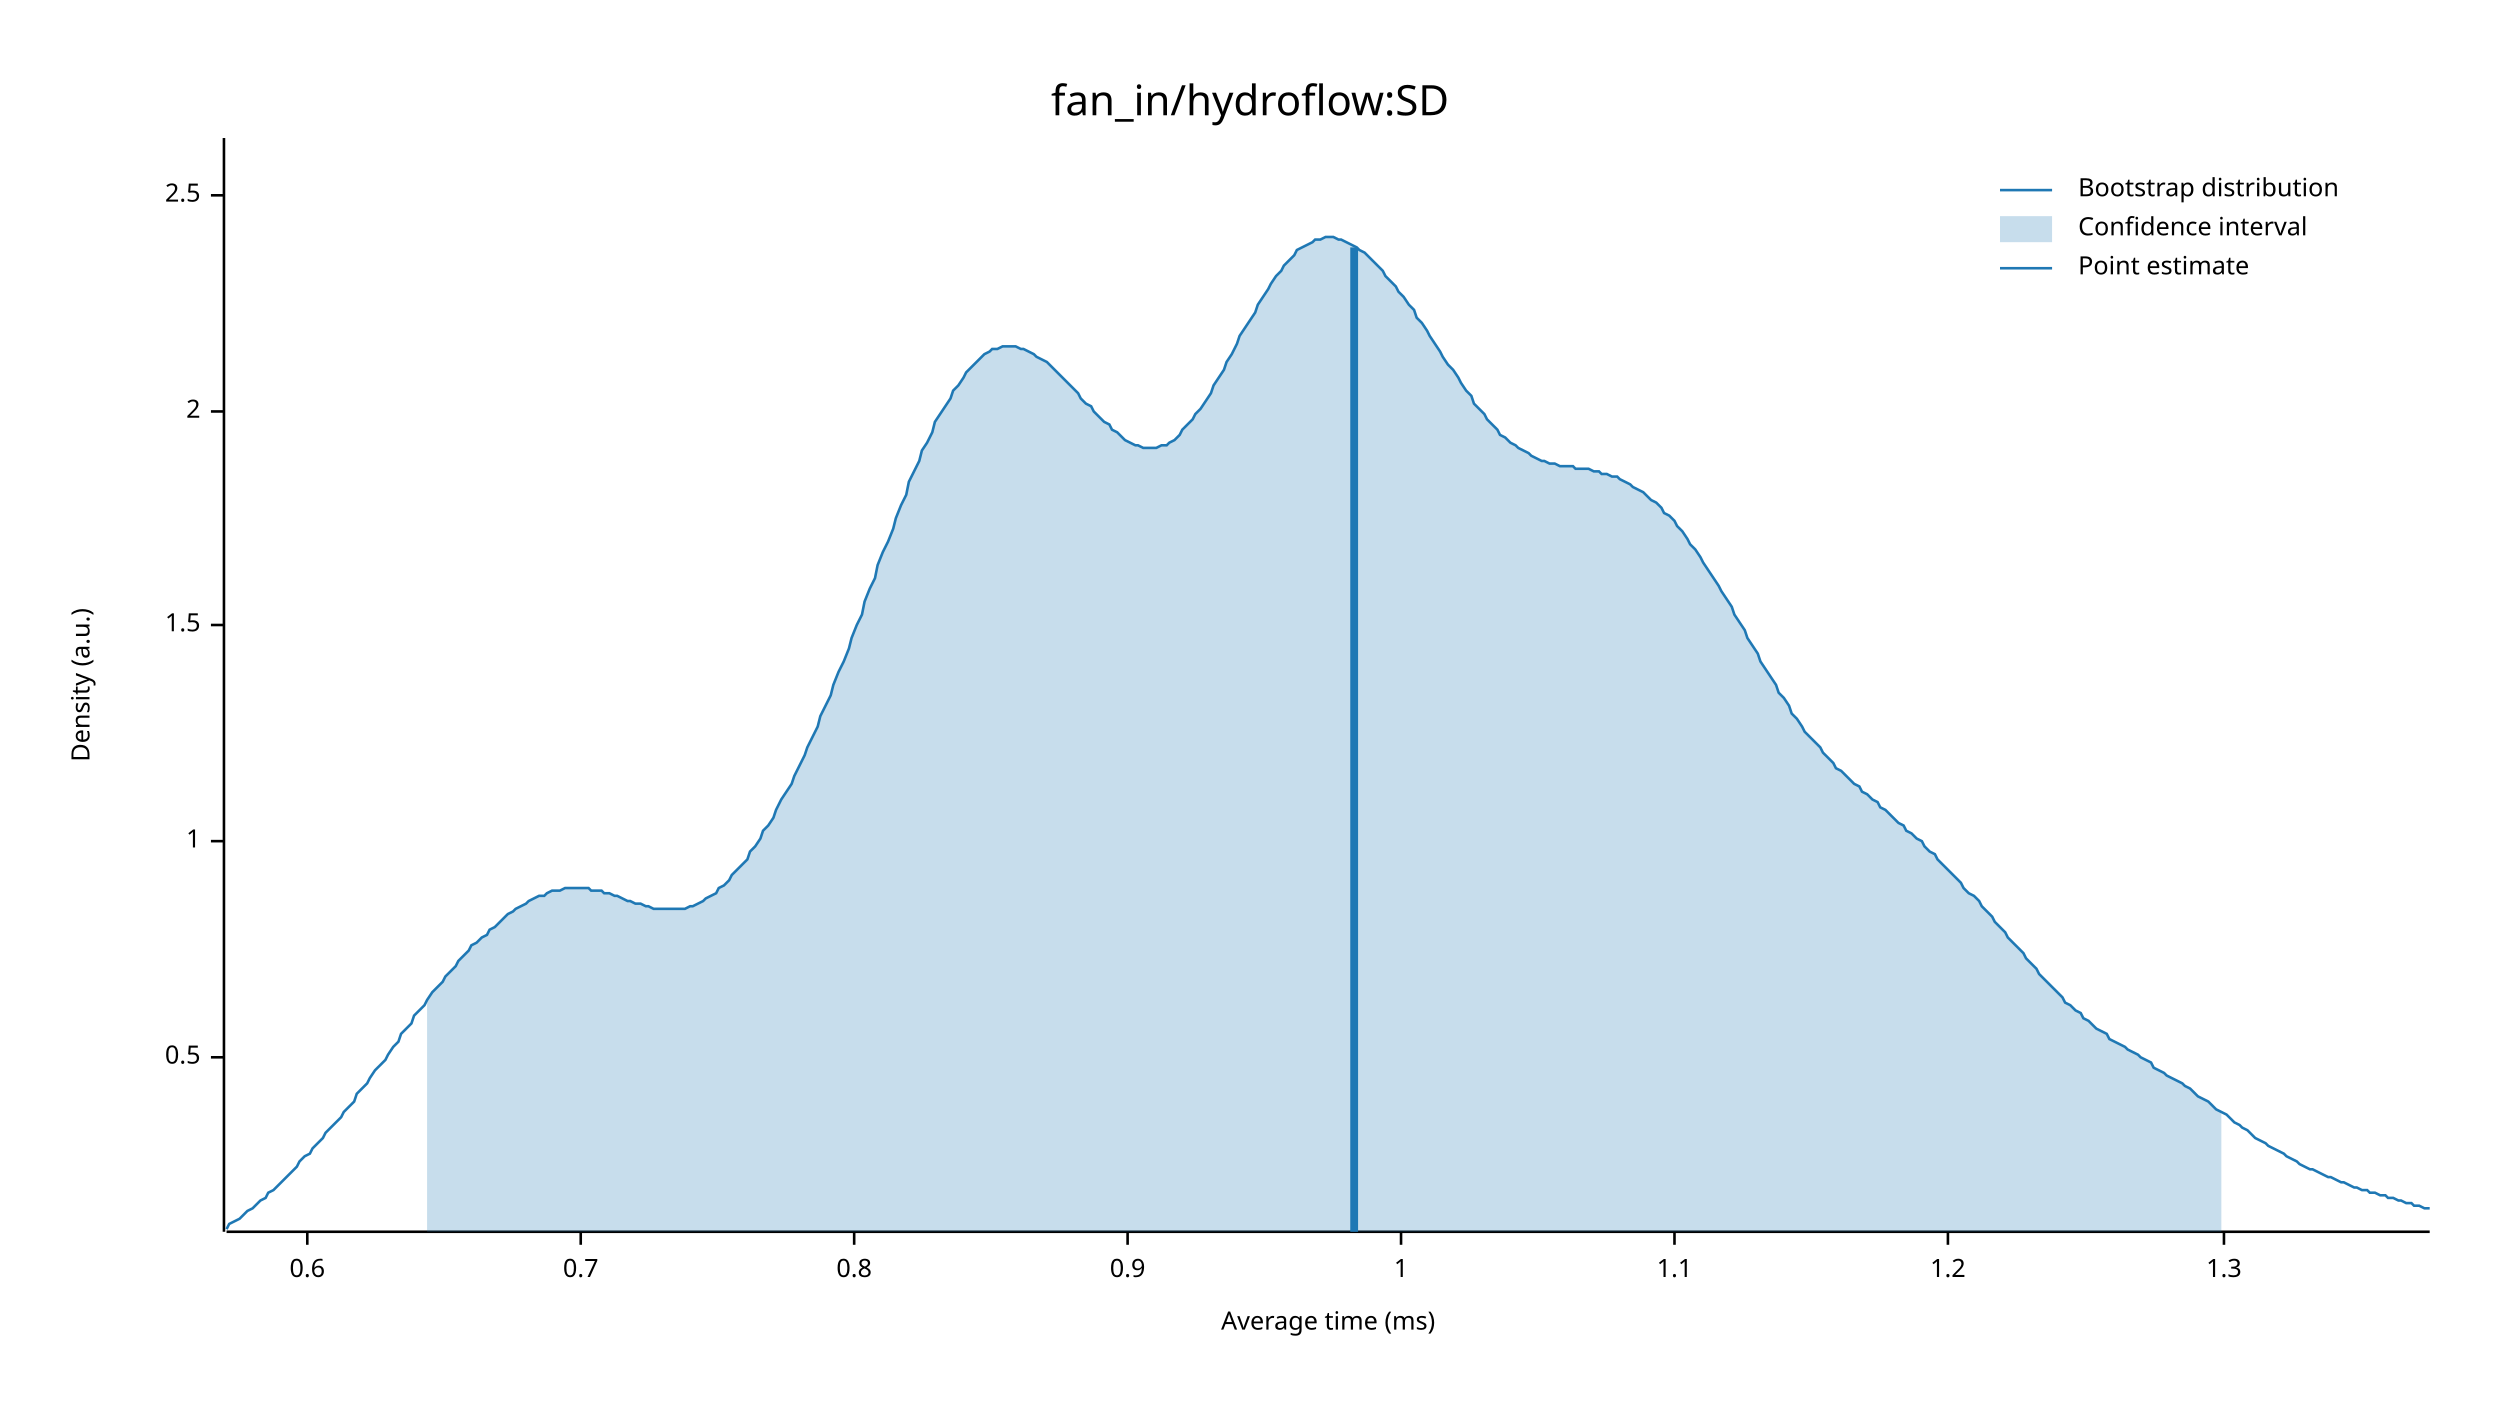
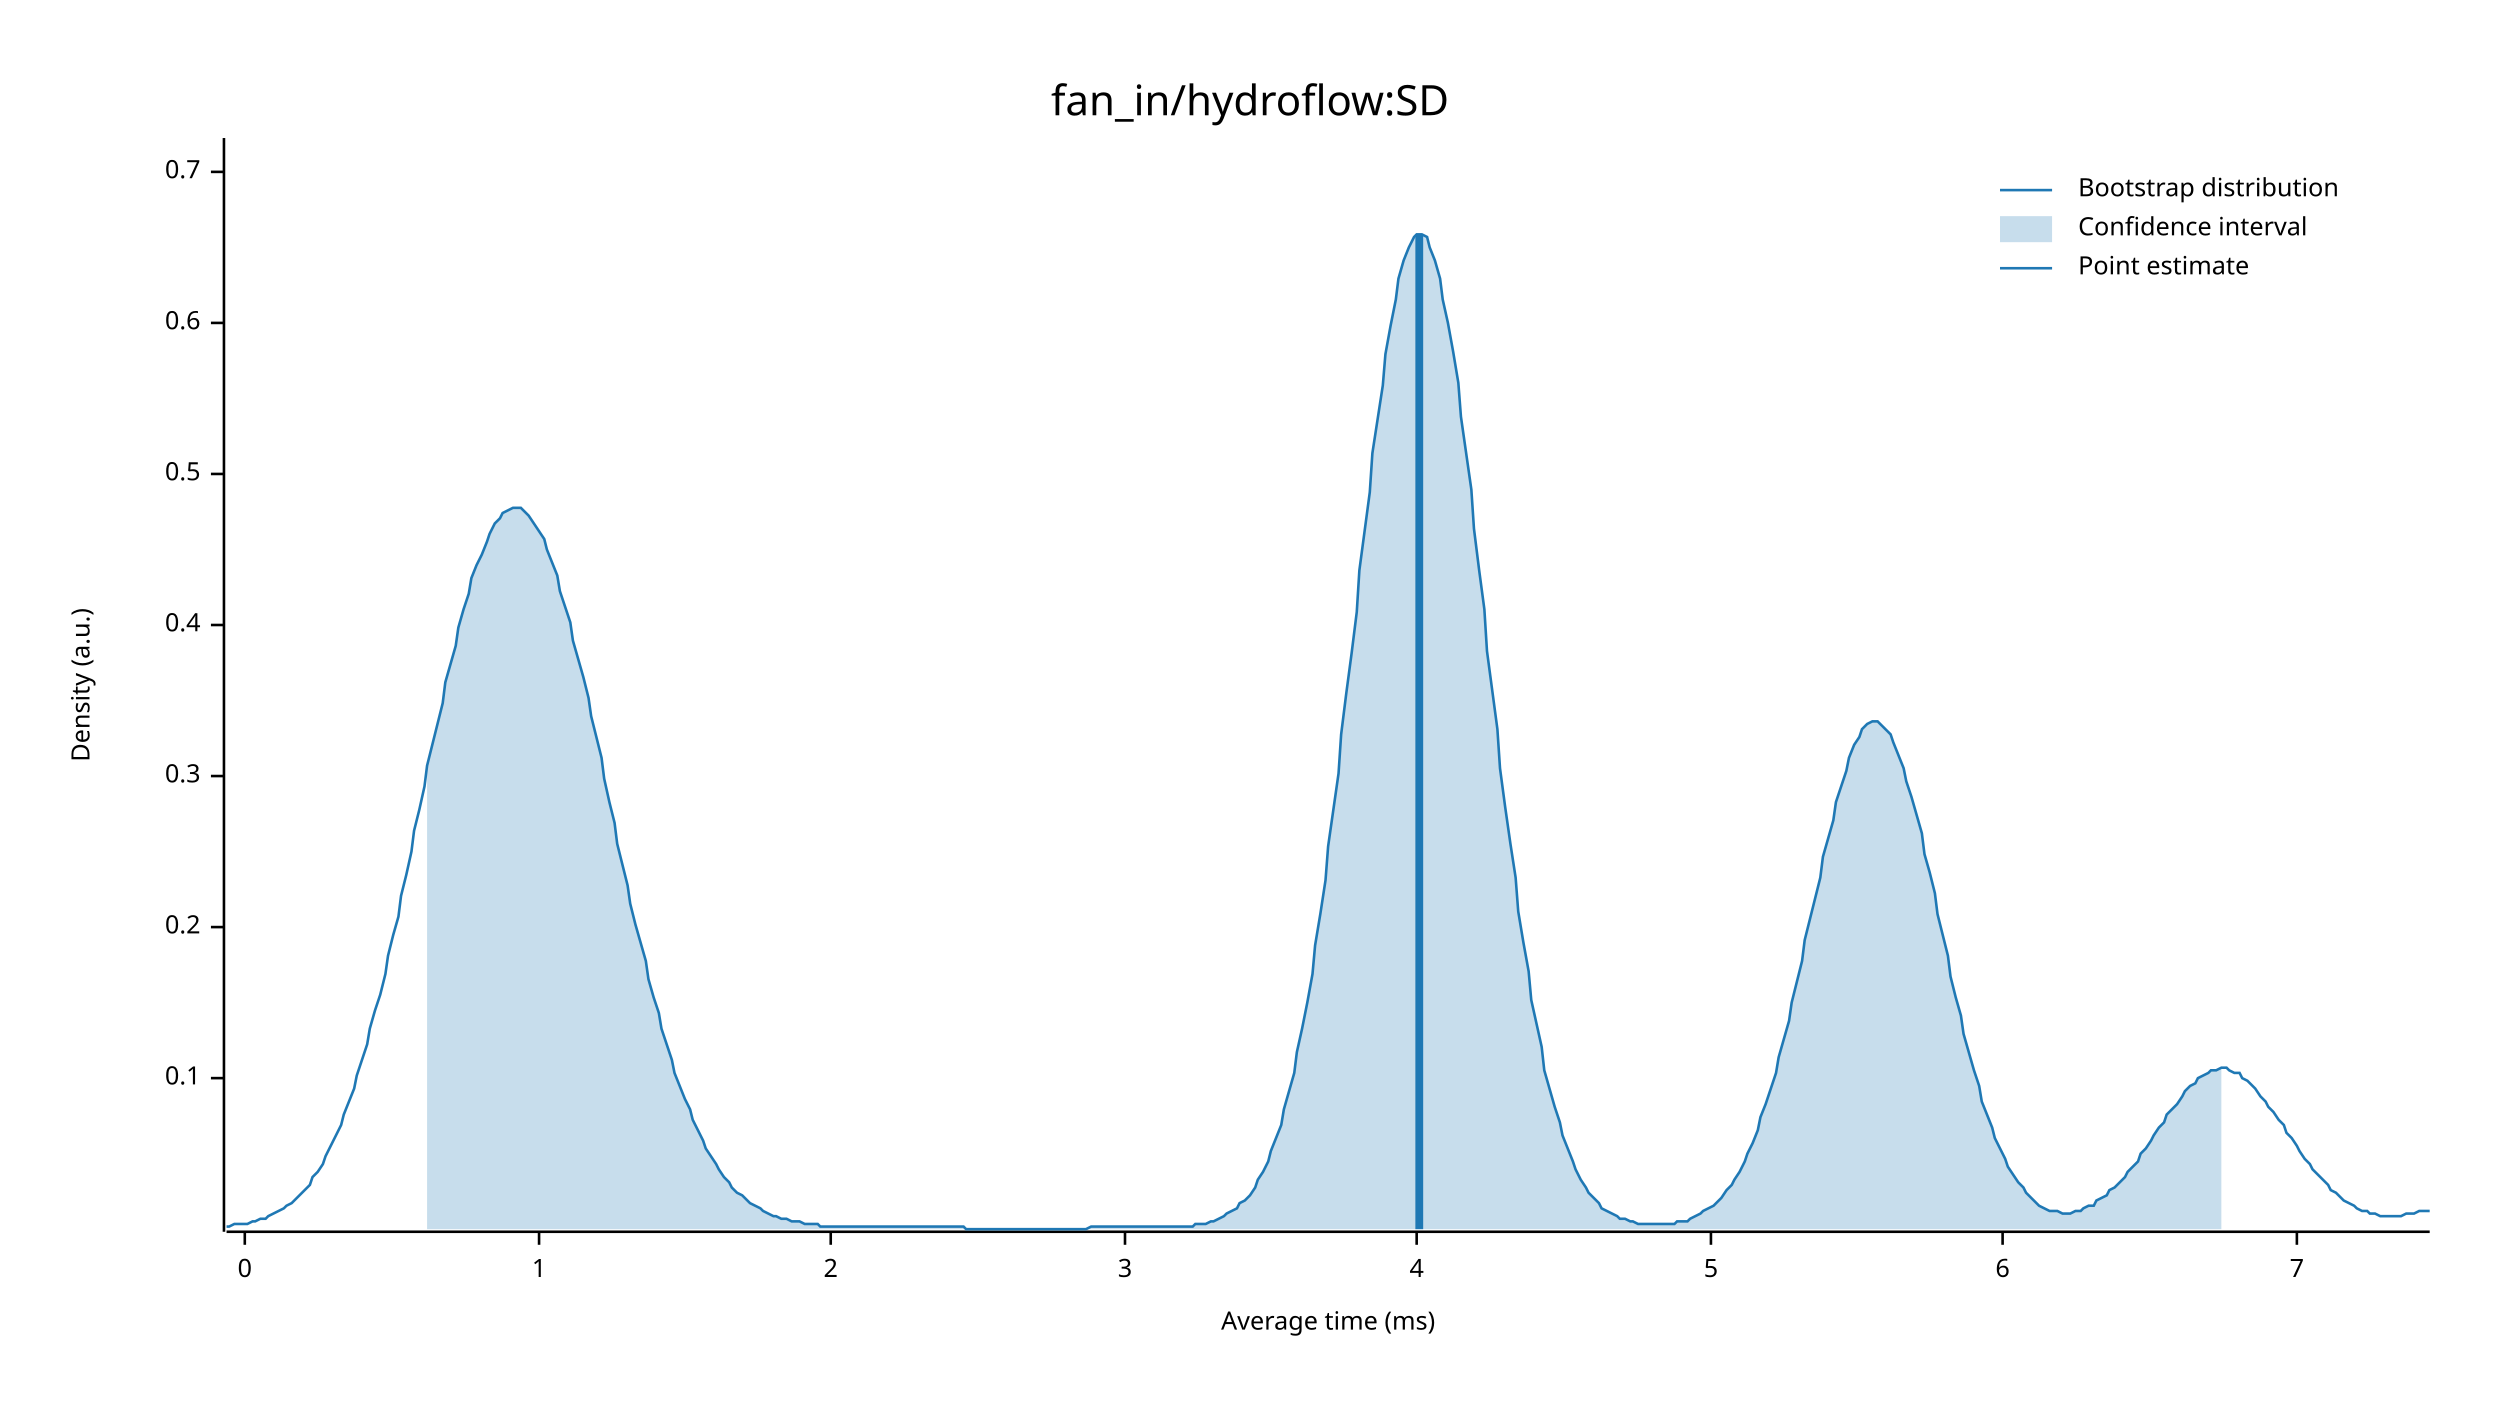
<svg xmlns="http://www.w3.org/2000/svg" width="960" height="540" viewBox="0 0 960 540">
  <text x="480" y="32" dy="0.76em" text-anchor="middle" font-family="sans-serif" font-size="16.129" opacity="1" fill="#000000">
fan_in/hydroflow:SD
</text>
  <text x="27" y="263" dy="0.76em" text-anchor="middle" font-family="sans-serif" font-size="9.677" opacity="1" fill="#000000" transform="rotate(270, 27, 263)">
Density (a.u.)
</text>
  <text x="510" y="513" dy="-0.5ex" text-anchor="middle" font-family="sans-serif" font-size="9.677" opacity="1" fill="#000000">
Average time (ms)
</text>
  <polyline fill="none" opacity="1" stroke="#000000" stroke-width="1" points="86,53 86,473 " />
-   <text x="77" y="406" dy="0.5ex" text-anchor="end" font-family="sans-serif" font-size="9.677" opacity="1" fill="#000000">
+   <text x="77" y="414" dy="0.5ex" text-anchor="end" font-family="sans-serif" font-size="9.677" opacity="1" fill="#000000">
+ 0.1
+ </text>
+   <polyline fill="none" opacity="1" stroke="#000000" stroke-width="1" points="81,414 86,414 " />
+   <text x="77" y="356" dy="0.5ex" text-anchor="end" font-family="sans-serif" font-size="9.677" opacity="1" fill="#000000">
+ 0.2
+ </text>
+   <polyline fill="none" opacity="1" stroke="#000000" stroke-width="1" points="81,356 86,356 " />
+   <text x="77" y="298" dy="0.5ex" text-anchor="end" font-family="sans-serif" font-size="9.677" opacity="1" fill="#000000">
+ 0.3
+ </text>
+   <polyline fill="none" opacity="1" stroke="#000000" stroke-width="1" points="81,298 86,298 " />
+   <text x="77" y="240" dy="0.5ex" text-anchor="end" font-family="sans-serif" font-size="9.677" opacity="1" fill="#000000">
+ 0.4
+ </text>
+   <polyline fill="none" opacity="1" stroke="#000000" stroke-width="1" points="81,240 86,240 " />
+   <text x="77" y="182" dy="0.5ex" text-anchor="end" font-family="sans-serif" font-size="9.677" opacity="1" fill="#000000">
0.5
</text>
-   <polyline fill="none" opacity="1" stroke="#000000" stroke-width="1" points="81,406 86,406 " />
-   <text x="77" y="323" dy="0.5ex" text-anchor="end" font-family="sans-serif" font-size="9.677" opacity="1" fill="#000000">
+   <polyline fill="none" opacity="1" stroke="#000000" stroke-width="1" points="81,182 86,182 " />
+   <text x="77" y="124" dy="0.5ex" text-anchor="end" font-family="sans-serif" font-size="9.677" opacity="1" fill="#000000">
+ 0.6
+ </text>
+   <polyline fill="none" opacity="1" stroke="#000000" stroke-width="1" points="81,124 86,124 " />
+   <text x="77" y="66" dy="0.5ex" text-anchor="end" font-family="sans-serif" font-size="9.677" opacity="1" fill="#000000">
+ 0.7
+ </text>
+   <polyline fill="none" opacity="1" stroke="#000000" stroke-width="1" points="81,66 86,66 " />
+   <polyline fill="none" opacity="1" stroke="#000000" stroke-width="1" points="87,473 933,473 " />
+   <text x="94" y="483" dy="0.76em" text-anchor="middle" font-family="sans-serif" font-size="9.677" opacity="1" fill="#000000">
+ 0
+ </text>
+   <polyline fill="none" opacity="1" stroke="#000000" stroke-width="1" points="94,473 94,478 " />
+   <text x="207" y="483" dy="0.76em" text-anchor="middle" font-family="sans-serif" font-size="9.677" opacity="1" fill="#000000">
1
</text>
-   <polyline fill="none" opacity="1" stroke="#000000" stroke-width="1" points="81,323 86,323 " />
-   <text x="77" y="240" dy="0.5ex" text-anchor="end" font-family="sans-serif" font-size="9.677" opacity="1" fill="#000000">
- 1.5
- </text>
-   <polyline fill="none" opacity="1" stroke="#000000" stroke-width="1" points="81,240 86,240 " />
-   <text x="77" y="158" dy="0.5ex" text-anchor="end" font-family="sans-serif" font-size="9.677" opacity="1" fill="#000000">
+   <polyline fill="none" opacity="1" stroke="#000000" stroke-width="1" points="207,473 207,478 " />
+   <text x="319" y="483" dy="0.76em" text-anchor="middle" font-family="sans-serif" font-size="9.677" opacity="1" fill="#000000">
2
</text>
-   <polyline fill="none" opacity="1" stroke="#000000" stroke-width="1" points="81,158 86,158 " />
-   <text x="77" y="75" dy="0.5ex" text-anchor="end" font-family="sans-serif" font-size="9.677" opacity="1" fill="#000000">
- 2.5
+   <polyline fill="none" opacity="1" stroke="#000000" stroke-width="1" points="319,473 319,478 " />
+   <text x="432" y="483" dy="0.76em" text-anchor="middle" font-family="sans-serif" font-size="9.677" opacity="1" fill="#000000">
+ 3
</text>
-   <polyline fill="none" opacity="1" stroke="#000000" stroke-width="1" points="81,75 86,75 " />
-   <polyline fill="none" opacity="1" stroke="#000000" stroke-width="1" points="87,473 933,473 " />
-   <text x="118" y="483" dy="0.76em" text-anchor="middle" font-family="sans-serif" font-size="9.677" opacity="1" fill="#000000">
- 0.6
+   <polyline fill="none" opacity="1" stroke="#000000" stroke-width="1" points="432,473 432,478 " />
+   <text x="544" y="483" dy="0.76em" text-anchor="middle" font-family="sans-serif" font-size="9.677" opacity="1" fill="#000000">
+ 4
</text>
-   <polyline fill="none" opacity="1" stroke="#000000" stroke-width="1" points="118,473 118,478 " />
-   <text x="223" y="483" dy="0.76em" text-anchor="middle" font-family="sans-serif" font-size="9.677" opacity="1" fill="#000000">
- 0.7
+   <polyline fill="none" opacity="1" stroke="#000000" stroke-width="1" points="544,473 544,478 " />
+   <text x="657" y="483" dy="0.76em" text-anchor="middle" font-family="sans-serif" font-size="9.677" opacity="1" fill="#000000">
+ 5
</text>
-   <polyline fill="none" opacity="1" stroke="#000000" stroke-width="1" points="223,473 223,478 " />
-   <text x="328" y="483" dy="0.76em" text-anchor="middle" font-family="sans-serif" font-size="9.677" opacity="1" fill="#000000">
- 0.8
+   <polyline fill="none" opacity="1" stroke="#000000" stroke-width="1" points="657,473 657,478 " />
+   <text x="769" y="483" dy="0.76em" text-anchor="middle" font-family="sans-serif" font-size="9.677" opacity="1" fill="#000000">
+ 6
</text>
-   <polyline fill="none" opacity="1" stroke="#000000" stroke-width="1" points="328,473 328,478 " />
-   <text x="433" y="483" dy="0.76em" text-anchor="middle" font-family="sans-serif" font-size="9.677" opacity="1" fill="#000000">
- 0.9
+   <polyline fill="none" opacity="1" stroke="#000000" stroke-width="1" points="769,473 769,478 " />
+   <text x="882" y="483" dy="0.76em" text-anchor="middle" font-family="sans-serif" font-size="9.677" opacity="1" fill="#000000">
+ 7
</text>
-   <polyline fill="none" opacity="1" stroke="#000000" stroke-width="1" points="433,473 433,478 " />
-   <text x="538" y="483" dy="0.76em" text-anchor="middle" font-family="sans-serif" font-size="9.677" opacity="1" fill="#000000">
- 1
- </text>
-   <polyline fill="none" opacity="1" stroke="#000000" stroke-width="1" points="538,473 538,478 " />
-   <text x="643" y="483" dy="0.76em" text-anchor="middle" font-family="sans-serif" font-size="9.677" opacity="1" fill="#000000">
- 1.1
- </text>
-   <polyline fill="none" opacity="1" stroke="#000000" stroke-width="1" points="643,473 643,478 " />
-   <text x="748" y="483" dy="0.76em" text-anchor="middle" font-family="sans-serif" font-size="9.677" opacity="1" fill="#000000">
- 1.2
- </text>
-   <polyline fill="none" opacity="1" stroke="#000000" stroke-width="1" points="748,473 748,478 " />
-   <text x="854" y="483" dy="0.76em" text-anchor="middle" font-family="sans-serif" font-size="9.677" opacity="1" fill="#000000">
- 1.3
- </text>
-   <polyline fill="none" opacity="1" stroke="#000000" stroke-width="1" points="854,473 854,478 " />
-   <polyline fill="none" opacity="1" stroke="#1F78B4" stroke-width="1" points="87,472 88,470 90,469 92,468 93,467 95,465 97,464 98,463 100,461 102,460 103,458 105,457 107,455 109,453 110,452 112,450 114,448 115,446 117,444 119,443 120,441 122,439 124,437 125,435 127,433 129,431 131,429 132,427 134,425 136,423 137,420 139,418 141,416 142,414 144,411 146,409 148,407 149,405 151,402 153,400 154,397 156,395 158,393 159,390 161,388 163,386 164,384 166,381 168,379 170,377 171,375 173,373 175,371 176,369 178,367 180,365 181,363 183,362 185,360 187,359 188,357 190,356 192,354 193,353 195,351 197,350 198,349 200,348 202,347 203,346 205,345 207,344 209,344 210,343 212,342 214,342 215,342 217,341 219,341 220,341 222,341 224,341 226,341 227,342 229,342 231,342 232,343 234,343 236,344 237,344 239,345 241,346 242,346 244,347 246,347 248,348 249,348 251,349 253,349 254,349 256,349 258,349 259,349 261,349 263,349 265,348 266,348 268,347 270,346 271,345 273,344 275,343 276,341 278,340 280,338 281,336 283,334 285,332 287,330 288,327 290,325 292,322 293,319 295,317 297,314 298,311 300,307 302,304 304,301 305,298 307,294 309,290 310,287 312,283 314,279 315,275 317,271 319,267 320,263 322,258 324,254 326,249 327,245 329,240 331,236 332,231 334,226 336,222 337,217 339,212 341,208 343,203 344,199 346,194 348,190 349,185 351,181 353,177 354,173 356,170 358,166 359,162 361,159 363,156 365,153 366,150 368,148 370,145 371,143 373,141 375,139 376,138 378,136 380,135 381,134 383,134 385,133 387,133 388,133 390,133 392,134 393,134 395,135 397,136 398,137 400,138 402,139 404,141 405,142 407,144 409,146 410,147 412,149 414,151 415,153 417,155 419,156 420,158 422,160 424,162 426,163 427,165 429,166 431,168 432,169 434,170 436,171 437,171 439,172 441,172 443,172 444,172 446,171 448,171 449,170 451,169 453,167 454,165 456,163 458,161 459,159 461,157 463,154 465,151 466,148 468,145 470,142 471,139 473,136 475,132 476,129 478,126 480,123 482,120 483,117 485,114 487,111 488,109 490,106 492,104 493,102 495,100 497,98 498,96 500,95 502,94 504,93 505,92 507,92 509,91 510,91 512,91 514,92 515,92 517,93 519,94 521,95 522,96 524,97 526,99 527,100 529,102 531,104 532,106 534,108 536,110 537,112 539,114 541,117 543,119 544,122 546,124 548,127 549,129 551,132 553,135 554,137 556,140 558,142 560,145 561,147 563,150 565,152 566,155 568,157 570,159 571,161 573,163 575,165 576,167 578,168 580,170 582,171 583,172 585,173 587,174 588,175 590,176 592,177 593,177 595,178 597,178 599,179 600,179 602,179 604,179 605,180 607,180 609,180 610,180 612,181 614,181 615,182 617,182 619,183 621,183 622,184 624,185 626,186 627,187 629,188 631,189 632,190 634,192 636,193 638,195 639,197 641,198 643,200 644,202 646,204 648,207 649,209 651,211 653,214 654,216 656,219 658,222 660,225 661,227 663,230 665,233 666,236 668,239 670,242 671,245 673,248 675,251 676,254 678,257 680,260 682,263 683,266 685,268 687,271 688,274 690,276 692,279 693,281 695,283 697,285 699,287 700,289 702,291 704,293 705,295 707,296 709,298 710,299 712,301 714,302 715,304 717,305 719,307 721,308 722,310 724,311 726,313 727,314 729,316 731,317 732,319 734,320 736,322 738,323 739,325 741,327 743,328 744,330 746,332 748,334 749,335 751,337 753,339 754,341 756,343 758,344 760,346 761,348 763,350 765,352 766,354 768,356 770,358 771,360 773,362 775,364 777,366 778,368 780,370 782,372 783,374 785,376 787,378 788,379 790,381 792,383 793,385 795,386 797,388 799,389 800,391 802,392 804,394 805,395 807,396 809,397 810,399 812,400 814,401 816,402 817,403 819,404 821,405 822,406 824,407 826,408 827,410 829,411 831,412 832,413 834,414 836,415 838,416 839,417 841,418 843,420 844,421 846,422 848,423 849,424 851,426 853,427 855,428 856,429 858,431 860,432 861,433 863,434 865,436 866,437 868,438 870,439 871,440 873,441 875,442 877,443 878,444 880,445 882,446 883,447 885,448 887,449 888,449 890,450 892,451 894,452 895,452 897,453 899,454 900,454 902,455 904,456 905,456 907,457 909,457 910,458 912,458 914,459 916,459 917,460 919,460 921,461 922,461 924,462 926,462 927,463 929,463 931,464 933,464 " />
-   <polygon opacity="0.25" fill="#1F78B4" points="164,384 166,381 168,379 170,377 171,375 173,373 175,371 176,369 178,367 180,365 181,363 183,362 185,360 187,359 188,357 190,356 192,354 193,353 195,351 197,350 198,349 200,348 202,347 203,346 205,345 207,344 209,344 210,343 212,342 214,342 215,342 217,341 219,341 220,341 222,341 224,341 226,341 227,342 229,342 231,342 232,343 234,343 236,344 237,344 239,345 241,346 242,346 244,347 246,347 248,348 249,348 251,349 253,349 254,349 256,349 258,349 259,349 261,349 263,349 265,348 266,348 268,347 270,346 271,345 273,344 275,343 276,341 278,340 280,338 281,336 283,334 285,332 287,330 288,327 290,325 292,322 293,319 295,317 297,314 298,311 300,307 302,304 304,301 305,298 307,294 309,290 310,287 312,283 314,279 315,275 317,271 319,267 320,263 322,258 324,254 326,249 327,245 329,240 331,236 332,231 334,226 336,222 337,217 339,212 341,208 343,203 344,199 346,194 348,190 349,185 351,181 353,177 354,173 356,170 358,166 359,162 361,159 363,156 365,153 366,150 368,148 370,145 371,143 373,141 375,139 376,138 378,136 380,135 381,134 383,134 385,133 387,133 388,133 390,133 392,134 393,134 395,135 397,136 398,137 400,138 402,139 404,141 405,142 407,144 409,146 410,147 412,149 414,151 415,153 417,155 419,156 420,158 422,160 424,162 426,163 427,165 429,166 431,168 432,169 434,170 436,171 437,171 439,172 441,172 443,172 444,172 446,171 448,171 449,170 451,169 453,167 454,165 456,163 458,161 459,159 461,157 463,154 465,151 466,148 468,145 470,142 471,139 473,136 475,132 476,129 478,126 480,123 482,120 483,117 485,114 487,111 488,109 490,106 492,104 493,102 495,100 497,98 498,96 500,95 502,94 504,93 505,92 507,92 509,91 510,91 512,91 514,92 515,92 517,93 519,94 521,95 522,96 524,97 526,99 527,100 529,102 531,104 532,106 534,108 536,110 537,112 539,114 541,117 543,119 544,122 546,124 548,127 549,129 551,132 553,135 554,137 556,140 558,142 560,145 561,147 563,150 565,152 566,155 568,157 570,159 571,161 573,163 575,165 576,167 578,168 580,170 582,171 583,172 585,173 587,174 588,175 590,176 592,177 593,177 595,178 597,178 599,179 600,179 602,179 604,179 605,180 607,180 609,180 610,180 612,181 614,181 615,182 617,182 619,183 621,183 622,184 624,185 626,186 627,187 629,188 631,189 632,190 634,192 636,193 638,195 639,197 641,198 643,200 644,202 646,204 648,207 649,209 651,211 653,214 654,216 656,219 658,222 660,225 661,227 663,230 665,233 666,236 668,239 670,242 671,245 673,248 675,251 676,254 678,257 680,260 682,263 683,266 685,268 687,271 688,274 690,276 692,279 693,281 695,283 697,285 699,287 700,289 702,291 704,293 705,295 707,296 709,298 710,299 712,301 714,302 715,304 717,305 719,307 721,308 722,310 724,311 726,313 727,314 729,316 731,317 732,319 734,320 736,322 738,323 739,325 741,327 743,328 744,330 746,332 748,334 749,335 751,337 753,339 754,341 756,343 758,344 760,346 761,348 763,350 765,352 766,354 768,356 770,358 771,360 773,362 775,364 777,366 778,368 780,370 782,372 783,374 785,376 787,378 788,379 790,381 792,383 793,385 795,386 797,388 799,389 800,391 802,392 804,394 805,395 807,396 809,397 810,399 812,400 814,401 816,402 817,403 819,404 821,405 822,406 824,407 826,408 827,410 829,411 831,412 832,413 834,414 836,415 838,416 839,417 841,418 843,420 844,421 846,422 848,423 849,424 851,426 853,427 853,473 164,473 " />
-   <polyline fill="none" opacity="1" stroke="#1F78B4" stroke-width="3" points="520,473 520,95 " />
+   <polyline fill="none" opacity="1" stroke="#000000" stroke-width="1" points="882,473 882,478 " />
+   <polyline fill="none" opacity="1" stroke="#1F78B4" stroke-width="1" points="87,471 88,471 90,470 92,470 93,470 95,470 97,469 98,469 100,468 102,468 103,467 105,466 107,465 109,464 110,463 112,462 114,460 115,459 117,457 119,455 120,452 122,450 124,447 125,444 127,440 129,436 131,432 132,428 134,423 136,418 137,413 139,407 141,401 142,395 144,388 146,382 148,374 149,367 151,359 153,352 154,344 156,336 158,327 159,319 161,311 163,302 164,294 166,286 168,278 170,270 171,262 173,255 175,248 176,241 178,234 180,228 181,222 183,217 185,213 187,208 188,205 190,201 192,199 193,197 195,196 197,195 198,195 200,195 202,197 203,198 205,201 207,204 209,207 210,211 212,216 214,221 215,227 217,233 219,239 220,246 222,253 224,260 226,268 227,275 229,283 231,291 232,299 234,308 236,316 237,324 239,332 241,340 242,347 244,355 246,362 248,369 249,376 251,383 253,389 254,395 256,401 258,407 259,412 261,417 263,422 265,426 266,430 268,434 270,438 271,441 273,444 275,447 276,449 278,452 280,454 281,456 283,458 285,459 287,461 288,462 290,463 292,464 293,465 295,466 297,467 298,467 300,468 302,468 304,469 305,469 307,469 309,470 310,470 312,470 314,470 315,471 317,471 319,471 320,471 322,471 324,471 326,471 327,471 329,471 331,471 332,471 334,471 336,471 337,471 339,471 341,471 343,471 344,471 346,471 348,471 349,471 351,471 353,471 354,471 356,471 358,471 359,471 361,471 363,471 365,471 366,471 368,471 370,471 371,472 373,472 375,472 376,472 378,472 380,472 381,472 383,472 385,472 387,472 388,472 390,472 392,472 393,472 395,472 397,472 398,472 400,472 402,472 404,472 405,472 407,472 409,472 410,472 412,472 414,472 415,472 417,472 419,471 420,471 422,471 424,471 426,471 427,471 429,471 431,471 432,471 434,471 436,471 437,471 439,471 441,471 443,471 444,471 446,471 448,471 449,471 451,471 453,471 454,471 456,471 458,471 459,470 461,470 463,470 465,469 466,469 468,468 470,467 471,466 473,465 475,464 476,462 478,461 480,459 482,456 483,453 485,450 487,446 488,442 490,437 492,432 493,426 495,419 497,412 498,404 500,395 502,385 504,374 505,363 507,351 509,338 510,325 512,311 514,297 515,282 517,266 519,251 521,235 522,219 524,204 526,189 527,174 529,161 531,148 532,136 534,125 536,115 537,107 539,100 541,95 543,91 544,90 546,90 548,91 549,95 551,100 553,107 554,115 556,124 558,135 560,147 561,160 563,174 565,188 566,203 568,219 570,234 571,250 573,265 575,280 576,295 578,310 580,324 582,337 583,350 585,362 587,373 588,384 590,393 592,402 593,411 595,418 597,425 599,431 600,436 602,441 604,446 605,449 607,453 609,456 610,458 612,460 614,462 615,464 617,465 619,466 621,467 622,468 624,468 626,469 627,469 629,470 631,470 632,470 634,470 636,470 638,470 639,470 641,470 643,470 644,469 646,469 648,469 649,468 651,467 653,466 654,465 656,464 658,463 660,461 661,460 663,457 665,455 666,453 668,450 670,446 671,443 673,439 675,434 676,429 678,424 680,418 682,412 683,406 685,399 687,392 688,385 690,377 692,369 693,361 695,353 697,345 699,337 700,329 702,322 704,315 705,308 707,302 709,296 710,291 712,286 714,283 715,280 717,278 719,277 721,277 722,278 724,280 726,282 727,285 729,290 731,295 732,300 734,306 736,313 738,320 739,328 741,335 743,343 744,351 746,359 748,367 749,375 751,383 753,390 754,397 756,404 758,411 760,417 761,423 763,428 765,433 766,437 768,441 770,445 771,448 773,451 775,454 777,456 778,458 780,460 782,462 783,463 785,464 787,465 788,465 790,465 792,466 793,466 795,466 797,465 799,465 800,464 802,463 804,463 805,461 807,460 809,459 810,457 812,456 814,454 816,452 817,450 819,448 821,446 822,443 824,441 826,438 827,436 829,433 831,431 832,428 834,426 836,424 838,421 839,419 841,417 843,416 844,414 846,413 848,412 849,411 851,411 853,410 855,410 856,411 858,412 860,412 861,414 863,415 865,417 866,418 868,421 870,423 871,425 873,427 875,430 877,432 878,435 880,437 882,440 883,442 885,445 887,447 888,449 890,451 892,453 894,455 895,457 897,458 899,460 900,461 902,462 904,463 905,464 907,465 909,465 910,466 912,466 914,467 916,467 917,467 919,467 921,467 922,467 924,466 926,466 927,466 929,465 931,465 933,465 " />
+   <polygon opacity="0.25" fill="#1F78B4" points="164,294 166,286 168,278 170,270 171,262 173,255 175,248 176,241 178,234 180,228 181,222 183,217 185,213 187,208 188,205 190,201 192,199 193,197 195,196 197,195 198,195 200,195 202,197 203,198 205,201 207,204 209,207 210,211 212,216 214,221 215,227 217,233 219,239 220,246 222,253 224,260 226,268 227,275 229,283 231,291 232,299 234,308 236,316 237,324 239,332 241,340 242,347 244,355 246,362 248,369 249,376 251,383 253,389 254,395 256,401 258,407 259,412 261,417 263,422 265,426 266,430 268,434 270,438 271,441 273,444 275,447 276,449 278,452 280,454 281,456 283,458 285,459 287,461 288,462 290,463 292,464 293,465 295,466 297,467 298,467 300,468 302,468 304,469 305,469 307,469 309,470 310,470 312,470 314,470 315,471 317,471 319,471 320,471 322,471 324,471 326,471 327,471 329,471 331,471 332,471 334,471 336,471 337,471 339,471 341,471 343,471 344,471 346,471 348,471 349,471 351,471 353,471 354,471 356,471 358,471 359,471 361,471 363,471 365,471 366,471 368,471 370,471 371,472 373,472 375,472 376,472 378,472 380,472 381,472 383,472 385,472 387,472 388,472 390,472 392,472 393,472 395,472 397,472 398,472 400,472 402,472 404,472 405,472 407,472 409,472 410,472 412,472 414,472 415,472 417,472 419,471 420,471 422,471 424,471 426,471 427,471 429,471 431,471 432,471 434,471 436,471 437,471 439,471 441,471 443,471 444,471 446,471 448,471 449,471 451,471 453,471 454,471 456,471 458,471 459,470 461,470 463,470 465,469 466,469 468,468 470,467 471,466 473,465 475,464 476,462 478,461 480,459 482,456 483,453 485,450 487,446 488,442 490,437 492,432 493,426 495,419 497,412 498,404 500,395 502,385 504,374 505,363 507,351 509,338 510,325 512,311 514,297 515,282 517,266 519,251 521,235 522,219 524,204 526,189 527,174 529,161 531,148 532,136 534,125 536,115 537,107 539,100 541,95 543,91 544,90 546,90 548,91 549,95 551,100 553,107 554,115 556,124 558,135 560,147 561,160 563,174 565,188 566,203 568,219 570,234 571,250 573,265 575,280 576,295 578,310 580,324 582,337 583,350 585,362 587,373 588,384 590,393 592,402 593,411 595,418 597,425 599,431 600,436 602,441 604,446 605,449 607,453 609,456 610,458 612,460 614,462 615,464 617,465 619,466 621,467 622,468 624,468 626,469 627,469 629,470 631,470 632,470 634,470 636,470 638,470 639,470 641,470 643,470 644,469 646,469 648,469 649,468 651,467 653,466 654,465 656,464 658,463 660,461 661,460 663,457 665,455 666,453 668,450 670,446 671,443 673,439 675,434 676,429 678,424 680,418 682,412 683,406 685,399 687,392 688,385 690,377 692,369 693,361 695,353 697,345 699,337 700,329 702,322 704,315 705,308 707,302 709,296 710,291 712,286 714,283 715,280 717,278 719,277 721,277 722,278 724,280 726,282 727,285 729,290 731,295 732,300 734,306 736,313 738,320 739,328 741,335 743,343 744,351 746,359 748,367 749,375 751,383 753,390 754,397 756,404 758,411 760,417 761,423 763,428 765,433 766,437 768,441 770,445 771,448 773,451 775,454 777,456 778,458 780,460 782,462 783,463 785,464 787,465 788,465 790,465 792,466 793,466 795,466 797,465 799,465 800,464 802,463 804,463 805,461 807,460 809,459 810,457 812,456 814,454 816,452 817,450 819,448 821,446 822,443 824,441 826,438 827,436 829,433 831,431 832,428 834,426 836,424 838,421 839,419 841,417 843,416 844,414 846,413 848,412 849,411 851,411 853,410 853,472 164,472 " />
+   <polyline fill="none" opacity="1" stroke="#1F78B4" stroke-width="3" points="545,472 545,90 " />
  <text x="798" y="68" dy="0.76em" text-anchor="start" font-family="sans-serif" font-size="9.677" opacity="1" fill="#000000">
Bootstrap distribution
</text>
  <text x="798" y="83" dy="0.76em" text-anchor="start" font-family="sans-serif" font-size="9.677" opacity="1" fill="#000000">
Confidence interval
</text>
  <text x="798" y="98" dy="0.76em" text-anchor="start" font-family="sans-serif" font-size="9.677" opacity="1" fill="#000000">
Point estimate
</text>
  <polyline fill="none" opacity="1" stroke="#1F78B4" stroke-width="1" points="768,73 788,73 " />
  <rect x="768" y="83" width="20" height="10" opacity="0.25" fill="#1F78B4" stroke="none" />
  <polyline fill="none" opacity="1" stroke="#1F78B4" stroke-width="1" points="768,103 788,103 " />
</svg>
